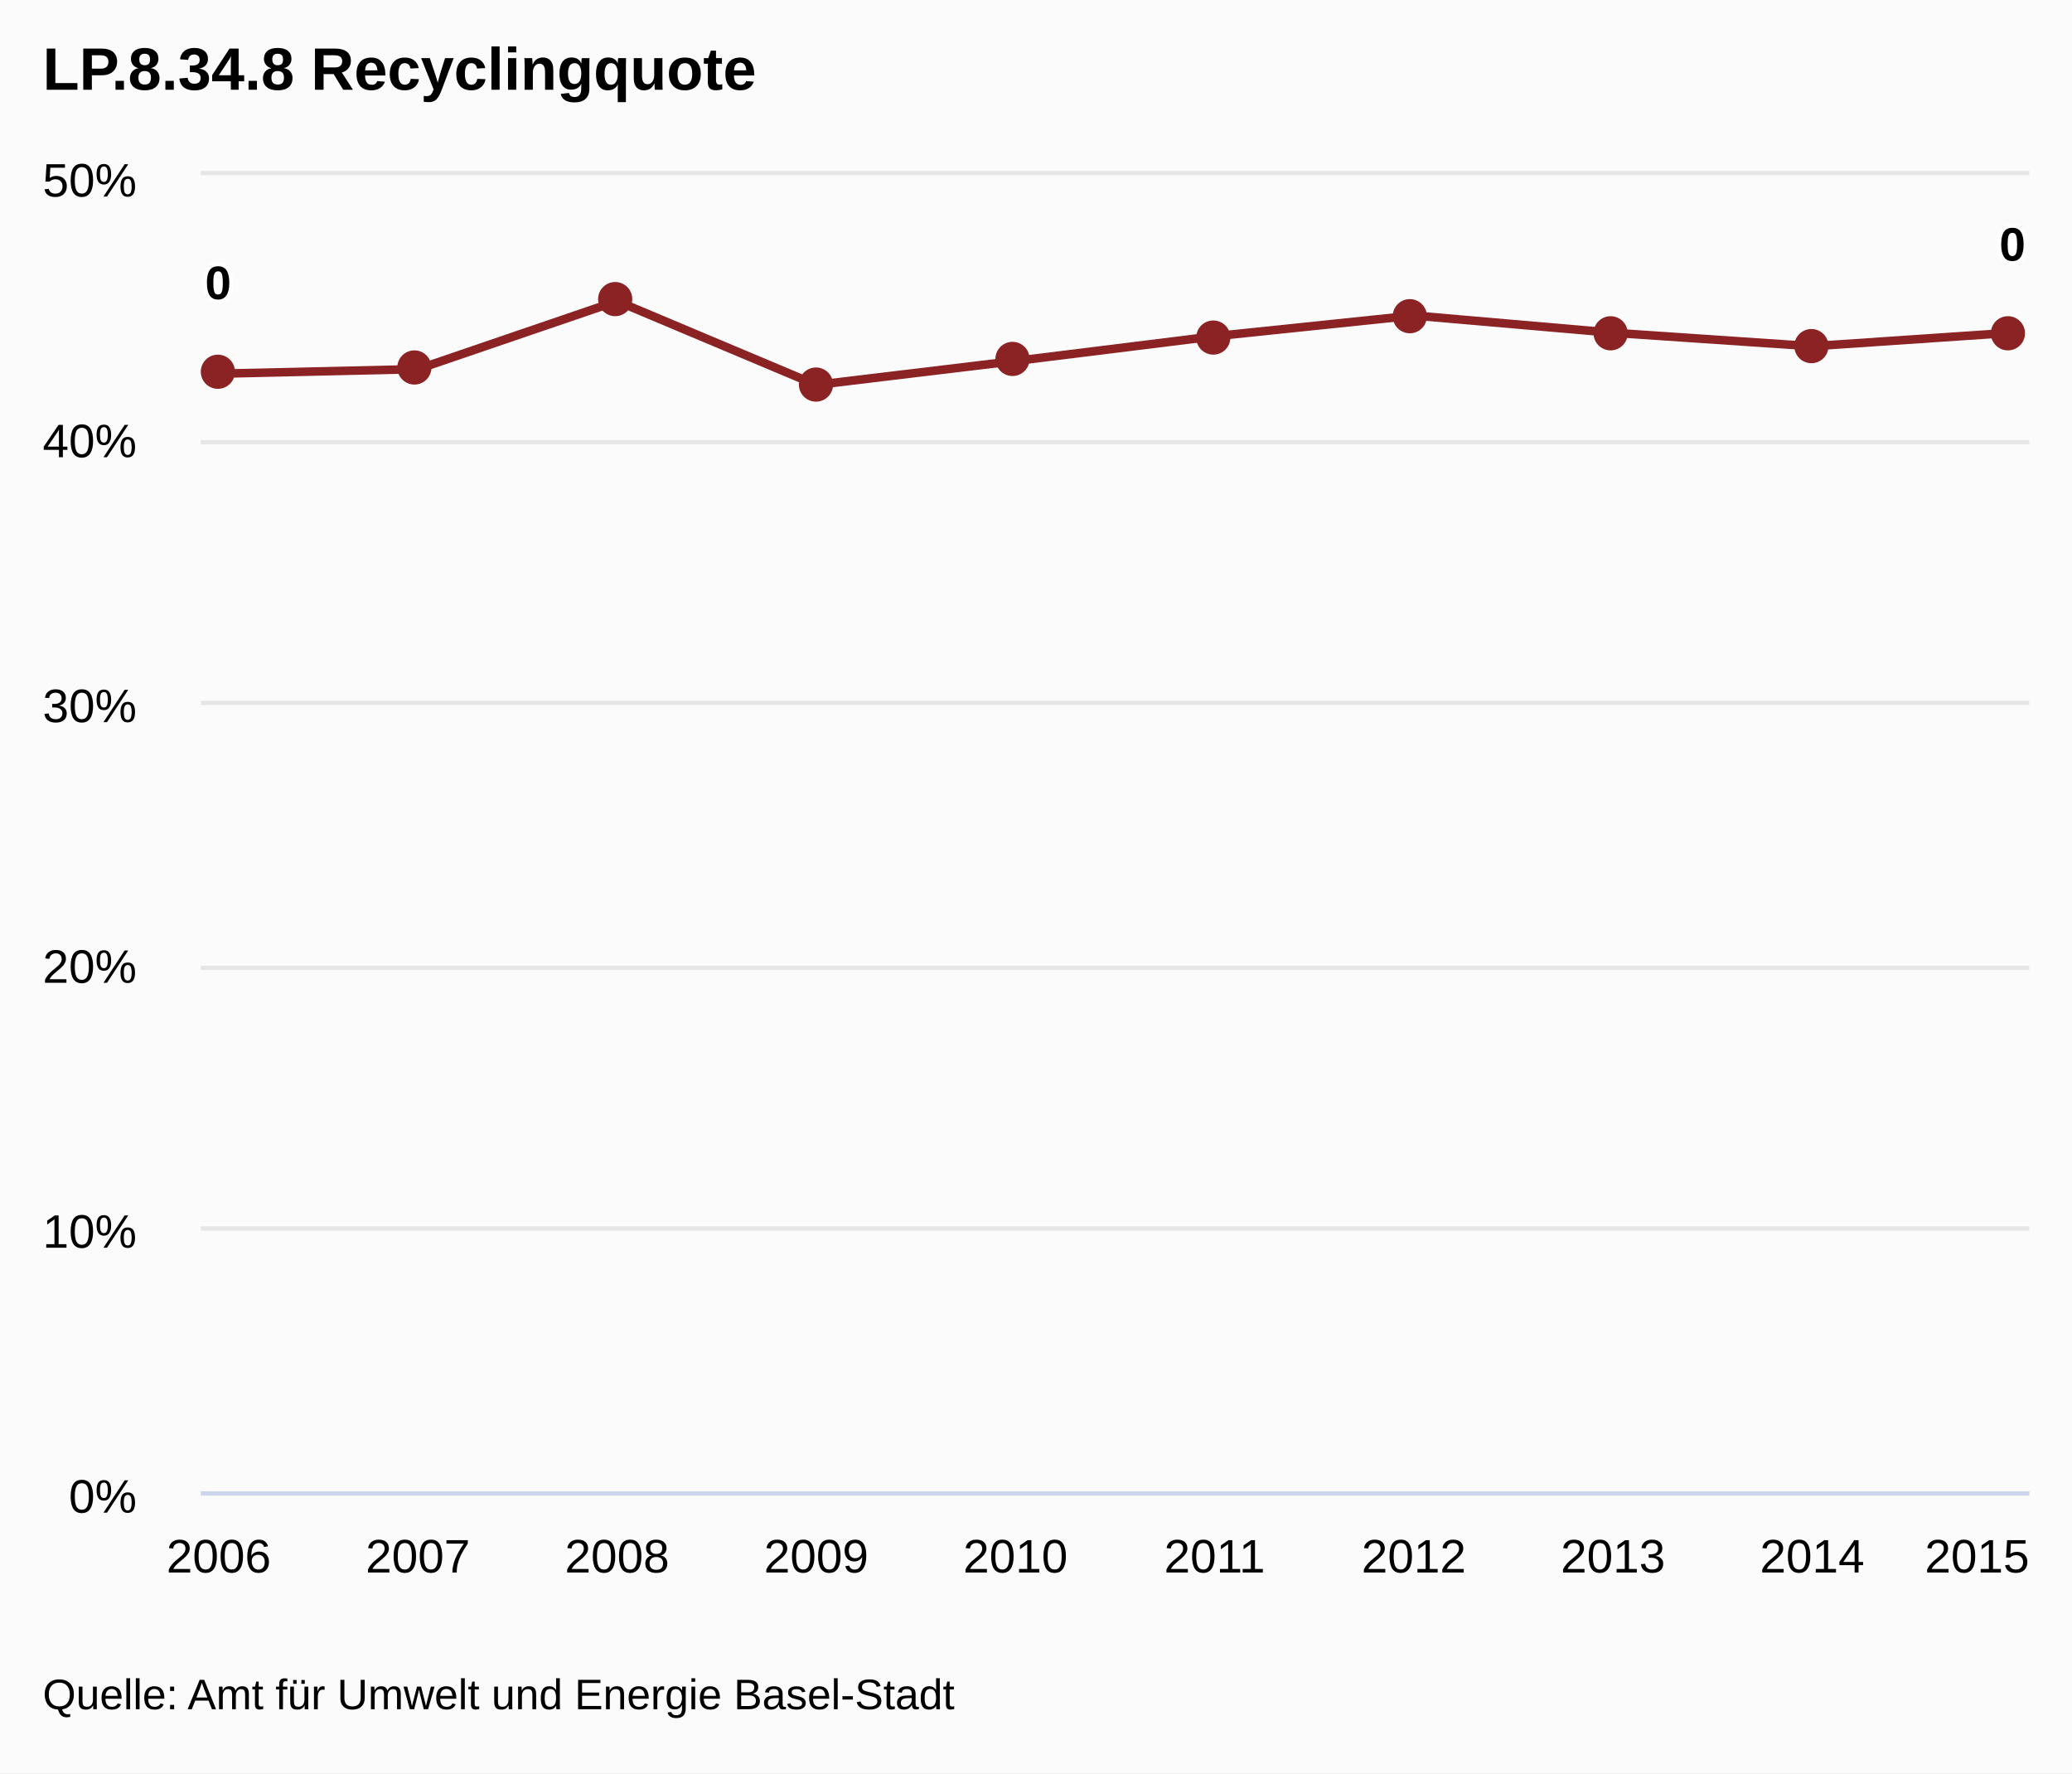
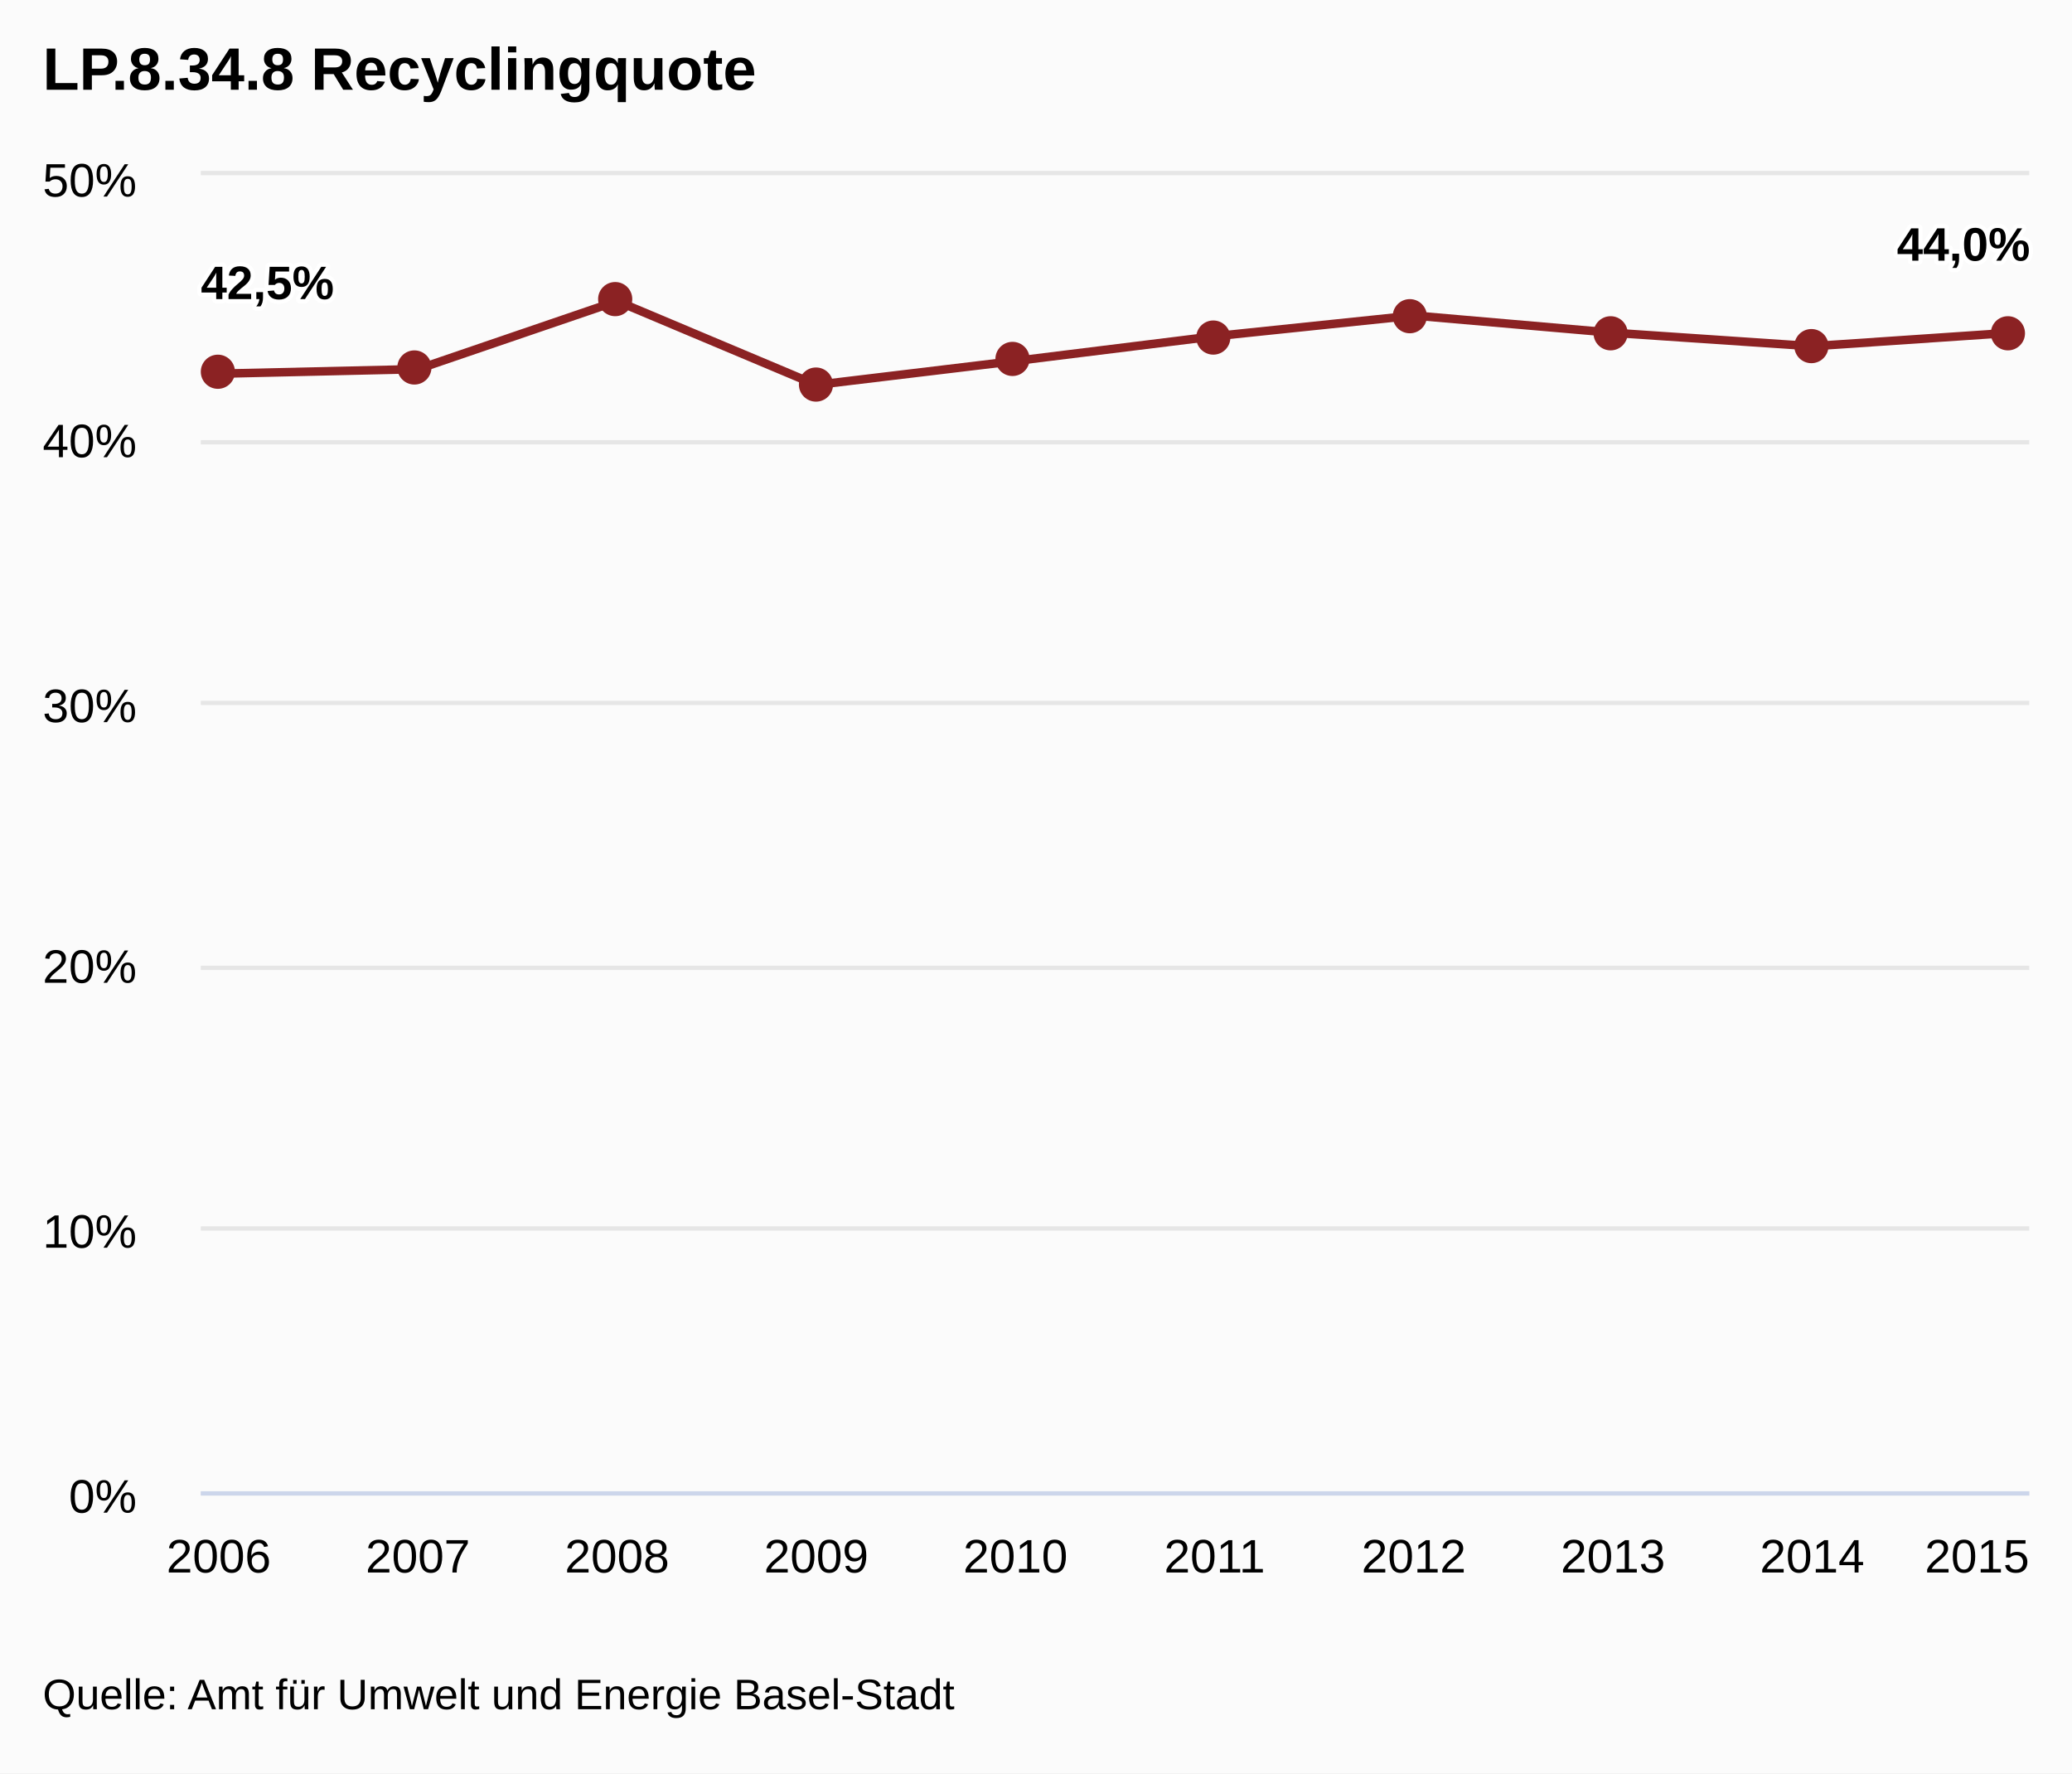
<svg xmlns="http://www.w3.org/2000/svg" class="highcharts-root" viewBox="0 0 485 415" font-family="Arial" font-size="12">
  <defs>
    <clipPath id="a">
      <path fill="none" d="M0 0h428v308H0z" />
    </clipPath>
  </defs>
  <rect fill="#fbfbfb" class="highcharts-background" width="485" height="415" rx="0" ry="0" />
  <path fill="none" class="highcharts-plot-background" d="M47 41h428v308H47z" />
  <g class="highcharts-grid highcharts-xaxis-grid">
    <path fill="none" class="highcharts-grid-line" d="M50.5 41v308m47-308v308m46-308v308m47-308v308m47-308v308m46-308v308m47-308v308m47-308v308m46-308v308m47-308v308" />
  </g>
  <g class="highcharts-grid highcharts-yaxis-grid">
    <path fill="none" stroke="#e6e6e6" class="highcharts-grid-line" d="M47 349.5h428m-428-62h428m-428-61h428m-428-62h428m-428-61h428m-428-63h428" />
  </g>
  <path fill="none" class="highcharts-plot-border" d="M47 41h428v308H47z" />
  <g class="highcharts-axis highcharts-xaxis">
    <path fill="none" class="highcharts-axis-line" stroke="#ccd6eb" d="M47 349.5h428" />
  </g>
  <g class="highcharts-axis highcharts-yaxis">
    <path fill="none" class="highcharts-axis-line" d="M47 41v308" />
  </g>
  <g class="highcharts-series-group">
    <g class="highcharts-series highcharts-series-0 highcharts-line-series highcharts-color-undefined" transform="translate(47 41)" clip-path="url(#a)">
      <path fill="none" d="M4.196 46.453L50.82 45.39l46.623-15.927 46.623 19.612 46.623-5.603 46.624-5.779 46.623-4.856 46.623 4.04 46.623 3.153 46.623-3.157" class="highcharts-graph" stroke="#8b2223" stroke-width="2" stroke-linejoin="round" stroke-linecap="round" />
      <path fill="none" d="M-5.804 46.453h10L50.82 45.39l46.623-15.927 46.623 19.612 46.623-5.603 46.624-5.779 46.623-4.856 46.623 4.04 46.623 3.153 46.623-3.157h10" stroke-linejoin="round" stroke="rgba(192,192,192,0)" stroke-width="22" class="highcharts-tracker" />
    </g>
    <g class="highcharts-markers highcharts-series-0 highcharts-line-series highcharts-color-undefined highcharts-tracker">
      <path fill="#8b2223" d="M55 87a4 4 0 1 1 0-.004zm46-1a4 4 0 1 1 0-.004zm47-16a4 4 0 1 1 0-.004zm47 20a4 4 0 1 1 0-.004zm46-6a4 4 0 1 1 0-.004zm47-5a4 4 0 1 1 0-.004zm46-5a4 4 0 1 1 0-.004zm47 4a4 4 0 1 1 0-.004zm47 3a4 4 0 1 1 0-.004zm46-3a4 4 0 1 1 0-.004z" class="highcharts-point" />
    </g>
  </g>
  <text x="10" class="highcharts-title" y="21" color="#000" font-size="14" font-weight="700">
    <tspan>LP.8.34.8 Recyclingquote</tspan>
  </text>
  <g class="highcharts-data-labels highcharts-series-0 highcharts-line-series highcharts-color-undefined">
-     <text x="5" style="text-outline:1px contrast" y="16" font-size="11" font-weight="700" color="#000" transform="translate(43 54)" class="highcharts-label highcharts-data-label highcharts-data-label-color-undefined">
-       <tspan x="5" y="16" class="highcharts-text-outline" fill="#FFF" stroke="#FFF" stroke-width="2" stroke-linejoin="round">0</tspan>
-       <tspan x="5" y="16">0</tspan>
+     <text x="5" style="text-outline:1px contrast" y="16" font-size="11" font-weight="700" color="#000" transform="translate(42 54)" class="highcharts-label highcharts-data-label highcharts-data-label-color-undefined">
+       <tspan x="5" y="16" class="highcharts-text-outline" fill="#FFF" stroke="#FFF" stroke-width="2" stroke-linejoin="round">42,5%</tspan>
+       <tspan x="5" y="16">42,5%</tspan>
    </text>
-     <text x="5" style="text-outline:1px contrast" y="16" font-size="11" font-weight="700" color="#000" transform="translate(463 45)" class="highcharts-label highcharts-data-label highcharts-data-label-color-undefined">
-       <tspan x="5" y="16" class="highcharts-text-outline" fill="#FFF" stroke="#FFF" stroke-width="2" stroke-linejoin="round">0</tspan>
-       <tspan x="5" y="16">0</tspan>
+     <text x="5" style="text-outline:1px contrast" y="16" font-size="11" font-weight="700" color="#000" transform="translate(439 45)" class="highcharts-label highcharts-data-label highcharts-data-label-color-undefined">
+       <tspan x="5" y="16" class="highcharts-text-outline" fill="#FFF" stroke="#FFF" stroke-width="2" stroke-linejoin="round">44,0%</tspan>
+       <tspan x="5" y="16">44,0%</tspan>
    </text>
  </g>
  <g class="highcharts-axis-labels highcharts-xaxis-labels" text-anchor="middle" color="#000" cursor="default" font-size="11">
    <text x="51.196" y="368">
            2006
        </text>
    <text x="97.819" y="368">
            2007
        </text>
    <text x="144.442" y="368">
            2008
        </text>
    <text x="191.065" y="368">
            2009
        </text>
    <text x="237.688" y="368">
            2010
        </text>
    <text x="284.312" y="368">
            2011
        </text>
    <text x="330.935" y="368">
            2012
        </text>
    <text x="377.558" y="368">
            2013
        </text>
    <text x="424.181" y="368">
            2014
        </text>
    <text x="462.781" y="368">
            2015
        </text>
  </g>
  <g class="highcharts-axis-labels highcharts-yaxis-labels" text-anchor="end" color="#000" cursor="default" font-size="11">
    <text x="32" y="354">
      <tspan>0%</tspan>
    </text>
    <text x="32" y="292">
      <tspan>10%</tspan>
    </text>
    <text x="32" y="230">
      <tspan>20%</tspan>
    </text>
    <text x="32" y="169">
      <tspan>30%</tspan>
    </text>
    <text x="32" y="107">
      <tspan>40%</tspan>
    </text>
    <text x="32" y="46">
      <tspan>50%</tspan>
    </text>
  </g>
  <text x="10" class="highcharts-credits" y="400" cursor="default" color="#000" font-size="10">
    <tspan>Quelle: Amt für Umwelt und Energie Basel-Stadt</tspan>
  </text>
</svg>
